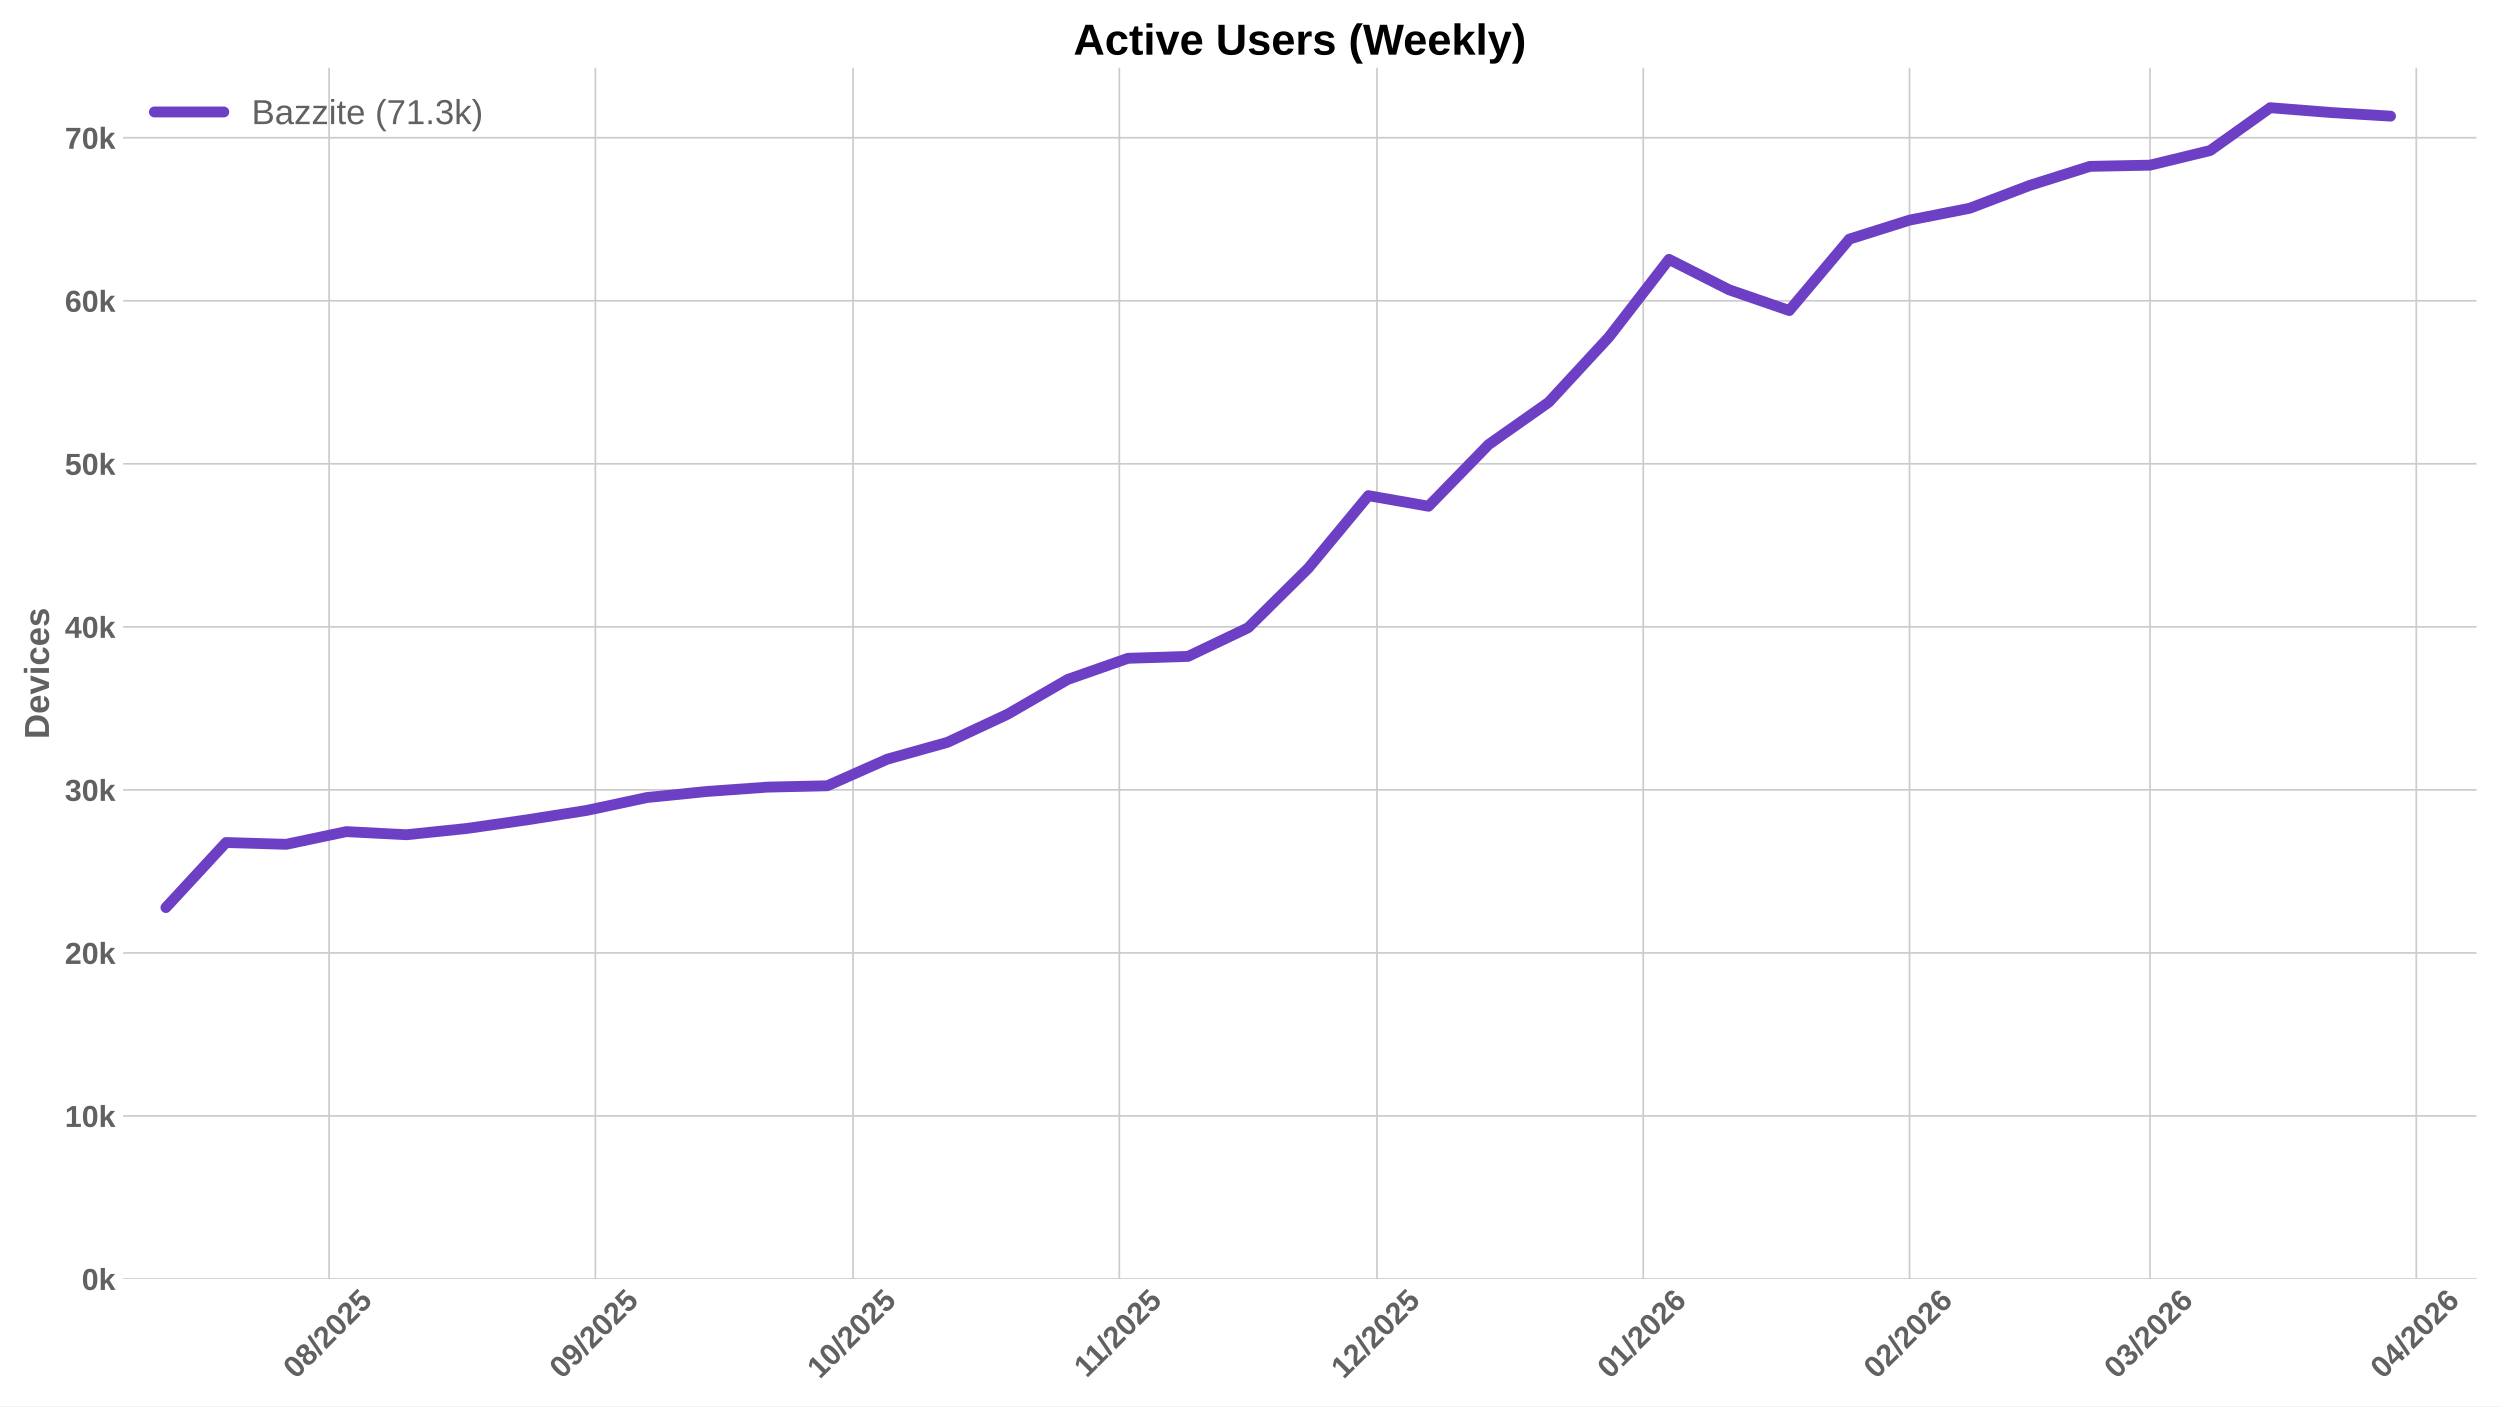
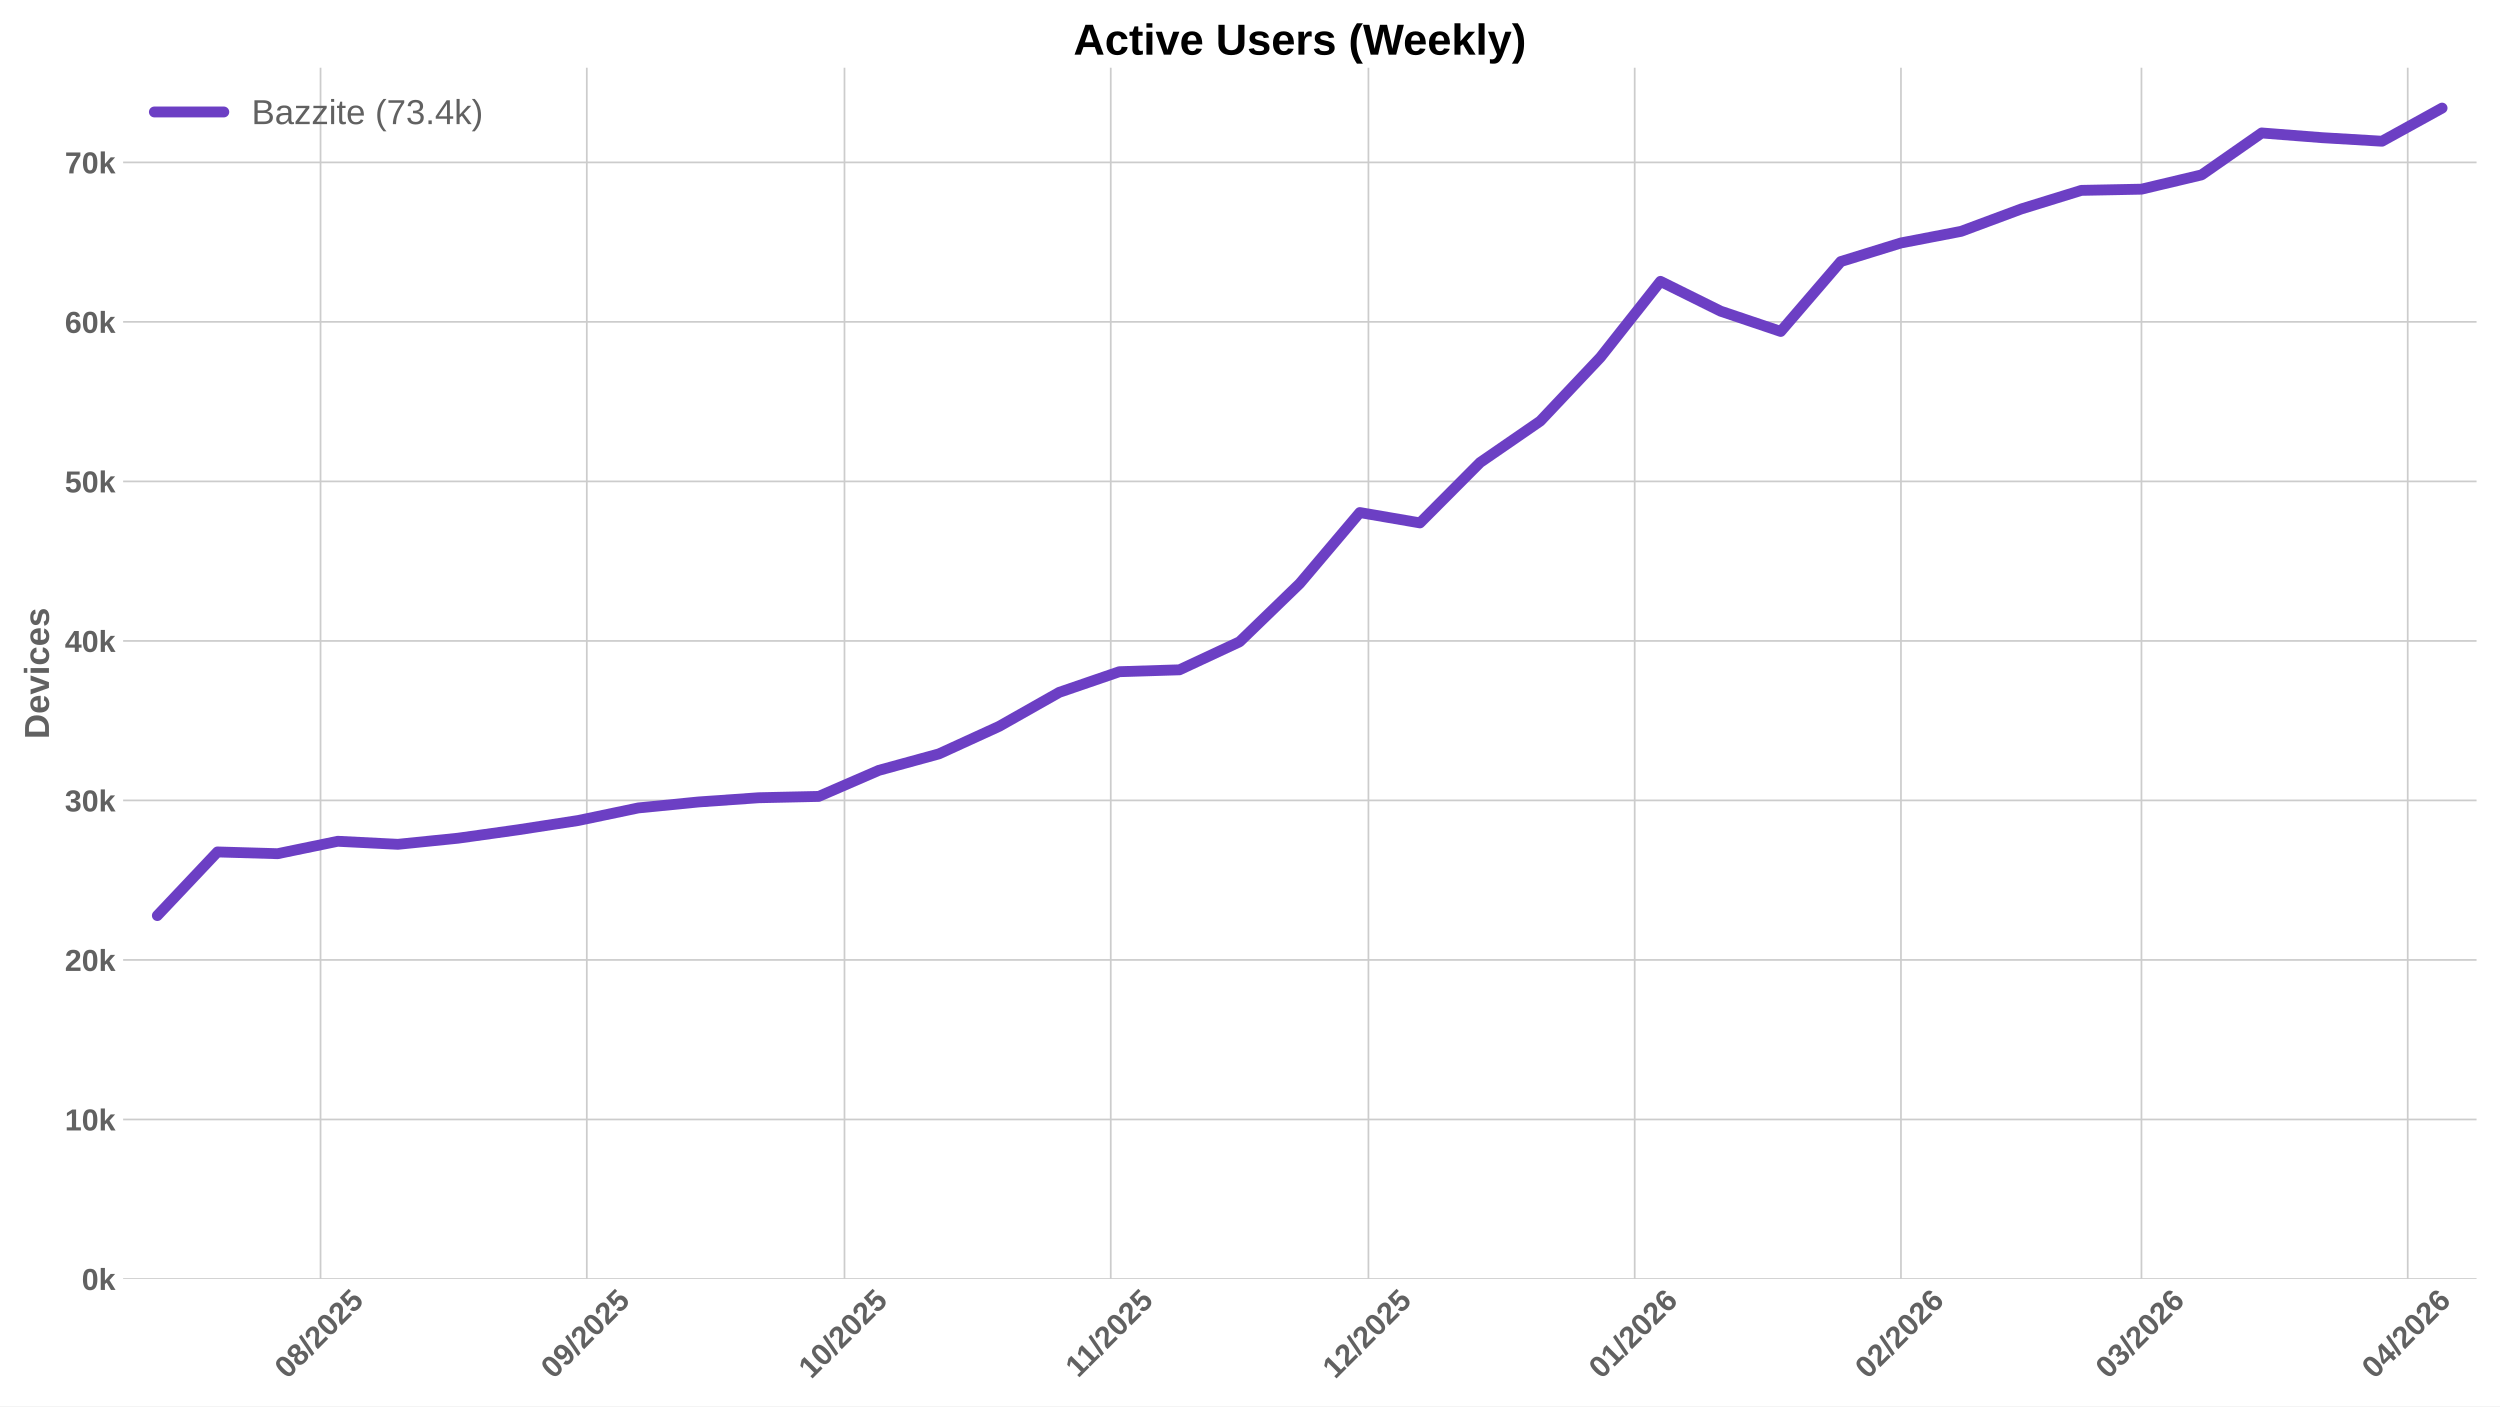
<svg xmlns="http://www.w3.org/2000/svg" xmlns:xlink="http://www.w3.org/1999/xlink" width="1152pt" height="648pt" viewBox="0 0 1152 648" version="1.1">
  <defs>
    <style type="text/css">*{stroke-linejoin: round; stroke-linecap: butt}</style>
  </defs>
  <g id="figure_1">
    <g id="patch_1">
      <path d="M 0 648  L 1152 648  L 1152 0  L 0 0  z " style="fill: #ffffff" />
    </g>
    <g id="axes_1">
      <g id="patch_2">
        <path d="M 56.73 589.343  L 1141.2 589.343  L 1141.2 31.2  L 56.73 31.2  z " style="fill: #ffffff" />
      </g>
      <g id="matplotlib.axis_1">
        <g id="xtick_1">
          <g id="line2d_1">
-             <path d="M 151.652 589.343  L 151.652 31.2  " clip-path="url(#pe28a9c1958)" style="fill: none; stroke: #cccccc; stroke-width: 0.8; stroke-linecap: round" />
+             <path d="M 147.707 589.343  L 147.707 31.2  " clip-path="url(#p69baa34da0)" style="fill: none; stroke: #cccccc; stroke-width: 0.8; stroke-linecap: round" />
          </g>
          <g id="line2d_2" />
          <g id="text_1">
-             <g style="fill: #616161" transform="translate(136.322 635.7977) rotate(-45) scale(0.14 -0.14)">
+             <g style="fill: #616161" transform="translate(132.3764 635.7977) rotate(-45) scale(0.14 -0.14)">
              <defs>
                <path id="LiberationSans-Bold-30" d="M 3297 2203  Q 3297 1088 2914 512  Q 2531 -63 1766 -63  Q 253 -63 253 2203  Q 253 2994 418 3494  Q 584 3994 915 4231  Q 1247 4469 1791 4469  Q 2572 4469 2934 3903  Q 3297 3338 3297 2203  z M 2416 2203  Q 2416 2813 2356 3150  Q 2297 3488 2165 3634  Q 2034 3781 1784 3781  Q 1519 3781 1383 3632  Q 1247 3484 1189 3148  Q 1131 2813 1131 2203  Q 1131 1600 1192 1261  Q 1253 922 1386 775  Q 1519 628 1772 628  Q 2022 628 2158 783  Q 2294 938 2355 1278  Q 2416 1619 2416 2203  z " transform="scale(0.015625)" />
                <path id="LiberationSans-Bold-38" d="M 3363 1241  Q 3363 622 2953 279  Q 2544 -63 1784 -63  Q 1031 -63 617 278  Q 203 619 203 1234  Q 203 1656 447 1945  Q 691 2234 1100 2303  L 1100 2316  Q 744 2394 525 2669  Q 306 2944 306 3303  Q 306 3844 689 4156  Q 1072 4469 1772 4469  Q 2488 4469 2870 4164  Q 3253 3859 3253 3297  Q 3253 2938 3036 2666  Q 2819 2394 2453 2322  L 2453 2309  Q 2878 2241 3120 1961  Q 3363 1681 3363 1241  z M 2350 3250  Q 2350 3563 2206 3708  Q 2063 3853 1772 3853  Q 1203 3853 1203 3250  Q 1203 2619 1778 2619  Q 2066 2619 2208 2766  Q 2350 2913 2350 3250  z M 2453 1313  Q 2453 2003 1766 2003  Q 1447 2003 1276 1822  Q 1106 1641 1106 1300  Q 1106 913 1275 734  Q 1444 556 1791 556  Q 2131 556 2292 734  Q 2453 913 2453 1313  z " transform="scale(0.015625)" />
                <path id="LiberationSans-Bold-2f" d="M 63 -128  L 972 4638  L 1716 4638  L 822 -128  L 63 -128  z " transform="scale(0.015625)" />
                <path id="LiberationSans-Bold-32" d="M 222 0  L 222 609  Q 394 988 711 1347  Q 1028 1706 1509 2097  Q 1972 2472 2158 2715  Q 2344 2959 2344 3194  Q 2344 3769 1766 3769  Q 1484 3769 1336 3617  Q 1188 3466 1144 3163  L 259 3213  Q 334 3825 717 4147  Q 1100 4469 1759 4469  Q 2472 4469 2853 4144  Q 3234 3819 3234 3231  Q 3234 2922 3112 2672  Q 2991 2422 2800 2211  Q 2609 2000 2376 1815  Q 2144 1631 1925 1456  Q 1706 1281 1526 1103  Q 1347 925 1259 722  L 3303 722  L 3303 0  L 222 0  z " transform="scale(0.015625)" />
                <path id="LiberationSans-Bold-35" d="M 3381 1466  Q 3381 766 2945 351  Q 2509 -63 1750 -63  Q 1088 -63 689 235  Q 291 534 197 1100  L 1075 1172  Q 1144 891 1319 762  Q 1494 634 1759 634  Q 2088 634 2283 843  Q 2478 1053 2478 1447  Q 2478 1794 2293 2001  Q 2109 2209 1778 2209  Q 1413 2209 1181 1925  L 325 1925  L 478 4403  L 3125 4403  L 3125 3750  L 1275 3750  L 1203 2638  Q 1522 2919 2000 2919  Q 2628 2919 3004 2528  Q 3381 2138 3381 1466  z " transform="scale(0.015625)" />
              </defs>
              <use xlink:href="#LiberationSans-Bold-30" />
              <use xlink:href="#LiberationSans-Bold-38" transform="translate(55.61523 0)" />
              <use xlink:href="#LiberationSans-Bold-2f" transform="translate(111.2305 0)" />
              <use xlink:href="#LiberationSans-Bold-32" transform="translate(139.0137 0)" />
              <use xlink:href="#LiberationSans-Bold-30" transform="translate(194.6289 0)" />
              <use xlink:href="#LiberationSans-Bold-32" transform="translate(250.2441 0)" />
              <use xlink:href="#LiberationSans-Bold-35" transform="translate(305.8594 0)" />
            </g>
          </g>
        </g>
        <g id="xtick_2">
          <g id="line2d_3">
-             <path d="M 274.348 589.343  L 274.348 31.2  " clip-path="url(#pe28a9c1958)" style="fill: none; stroke: #cccccc; stroke-width: 0.8; stroke-linecap: round" />
+             <path d="M 270.402 589.343  L 270.402 31.2  " clip-path="url(#p69baa34da0)" style="fill: none; stroke: #cccccc; stroke-width: 0.8; stroke-linecap: round" />
          </g>
          <g id="line2d_4" />
          <g id="text_2">
-             <g style="fill: #616161" transform="translate(259.0175 635.7977) rotate(-45) scale(0.14 -0.14)">
+             <g style="fill: #616161" transform="translate(255.0719 635.7977) rotate(-45) scale(0.14 -0.14)">
              <defs>
                <path id="LiberationSans-Bold-39" d="M 3322 2272  Q 3322 1100 2894 518  Q 2466 -63 1678 -63  Q 1097 -63 767 185  Q 438 434 300 972  L 1125 1088  Q 1247 628 1688 628  Q 2056 628 2254 981  Q 2453 1334 2459 2028  Q 2341 1794 2070 1661  Q 1800 1528 1488 1528  Q 906 1528 564 1923  Q 222 2319 222 2994  Q 222 3688 623 4078  Q 1025 4469 1759 4469  Q 2550 4469 2936 3920  Q 3322 3372 3322 2272  z M 2394 2888  Q 2394 3297 2214 3539  Q 2034 3781 1738 3781  Q 1447 3781 1280 3570  Q 1113 3359 1113 2988  Q 1113 2622 1278 2401  Q 1444 2181 1741 2181  Q 2022 2181 2208 2373  Q 2394 2566 2394 2888  z " transform="scale(0.015625)" />
              </defs>
              <use xlink:href="#LiberationSans-Bold-30" />
              <use xlink:href="#LiberationSans-Bold-39" transform="translate(55.61523 0)" />
              <use xlink:href="#LiberationSans-Bold-2f" transform="translate(111.2305 0)" />
              <use xlink:href="#LiberationSans-Bold-32" transform="translate(139.0137 0)" />
              <use xlink:href="#LiberationSans-Bold-30" transform="translate(194.6289 0)" />
              <use xlink:href="#LiberationSans-Bold-32" transform="translate(250.2441 0)" />
              <use xlink:href="#LiberationSans-Bold-35" transform="translate(305.8594 0)" />
            </g>
          </g>
        </g>
        <g id="xtick_3">
          <g id="line2d_5">
-             <path d="M 393.085 589.343  L 393.085 31.2  " clip-path="url(#pe28a9c1958)" style="fill: none; stroke: #cccccc; stroke-width: 0.8; stroke-linecap: round" />
+             <path d="M 389.14 589.343  L 389.14 31.2  " clip-path="url(#p69baa34da0)" style="fill: none; stroke: #cccccc; stroke-width: 0.8; stroke-linecap: round" />
          </g>
          <g id="line2d_6" />
          <g id="text_3">
-             <g style="fill: #616161" transform="translate(377.7551 635.7977) rotate(-45) scale(0.14 -0.14)">
+             <g style="fill: #616161" transform="translate(373.8095 635.7977) rotate(-45) scale(0.14 -0.14)">
              <defs>
                <path id="LiberationSans-Bold-31" d="M 403 0  L 403 653  L 1494 653  L 1494 3656  L 438 2997  L 438 3688  L 1541 4403  L 2372 4403  L 2372 653  L 3381 653  L 3381 0  L 403 0  z " transform="scale(0.015625)" />
              </defs>
              <use xlink:href="#LiberationSans-Bold-31" />
              <use xlink:href="#LiberationSans-Bold-30" transform="translate(55.61523 0)" />
              <use xlink:href="#LiberationSans-Bold-2f" transform="translate(111.2305 0)" />
              <use xlink:href="#LiberationSans-Bold-32" transform="translate(139.0137 0)" />
              <use xlink:href="#LiberationSans-Bold-30" transform="translate(194.6289 0)" />
              <use xlink:href="#LiberationSans-Bold-32" transform="translate(250.2441 0)" />
              <use xlink:href="#LiberationSans-Bold-35" transform="translate(305.8594 0)" />
            </g>
          </g>
        </g>
        <g id="xtick_4">
          <g id="line2d_7">
-             <path d="M 515.781 589.343  L 515.781 31.2  " clip-path="url(#pe28a9c1958)" style="fill: none; stroke: #cccccc; stroke-width: 0.8; stroke-linecap: round" />
+             <path d="M 511.835 589.343  L 511.835 31.2  " clip-path="url(#p69baa34da0)" style="fill: none; stroke: #cccccc; stroke-width: 0.8; stroke-linecap: round" />
          </g>
          <g id="line2d_8" />
          <g id="text_4">
-             <g style="fill: #616161" transform="translate(500.7228 635.2532) rotate(-45) scale(0.14 -0.14)">
+             <g style="fill: #616161" transform="translate(496.7772 635.2532) rotate(-45) scale(0.14 -0.14)">
              <use xlink:href="#LiberationSans-Bold-31" />
              <use xlink:href="#LiberationSans-Bold-31" transform="translate(50.11523 0)" />
              <use xlink:href="#LiberationSans-Bold-2f" transform="translate(105.7305 0)" />
              <use xlink:href="#LiberationSans-Bold-32" transform="translate(133.5137 0)" />
              <use xlink:href="#LiberationSans-Bold-30" transform="translate(189.1289 0)" />
              <use xlink:href="#LiberationSans-Bold-32" transform="translate(244.7441 0)" />
              <use xlink:href="#LiberationSans-Bold-35" transform="translate(300.3594 0)" />
            </g>
          </g>
        </g>
        <g id="xtick_5">
          <g id="line2d_9">
-             <path d="M 634.518 589.343  L 634.518 31.2  " clip-path="url(#pe28a9c1958)" style="fill: none; stroke: #cccccc; stroke-width: 0.8; stroke-linecap: round" />
+             <path d="M 630.573 589.343  L 630.573 31.2  " clip-path="url(#p69baa34da0)" style="fill: none; stroke: #cccccc; stroke-width: 0.8; stroke-linecap: round" />
          </g>
          <g id="line2d_10" />
          <g id="text_5">
-             <g style="fill: #616161" transform="translate(619.1882 635.7977) rotate(-45) scale(0.14 -0.14)">
+             <g style="fill: #616161" transform="translate(615.2426 635.7977) rotate(-45) scale(0.14 -0.14)">
              <use xlink:href="#LiberationSans-Bold-31" />
              <use xlink:href="#LiberationSans-Bold-32" transform="translate(55.61523 0)" />
              <use xlink:href="#LiberationSans-Bold-2f" transform="translate(111.2305 0)" />
              <use xlink:href="#LiberationSans-Bold-32" transform="translate(139.0137 0)" />
              <use xlink:href="#LiberationSans-Bold-30" transform="translate(194.6289 0)" />
              <use xlink:href="#LiberationSans-Bold-32" transform="translate(250.2441 0)" />
              <use xlink:href="#LiberationSans-Bold-35" transform="translate(305.8594 0)" />
            </g>
          </g>
        </g>
        <g id="xtick_6">
          <g id="line2d_11">
-             <path d="M 757.214 589.343  L 757.214 31.2  " clip-path="url(#pe28a9c1958)" style="fill: none; stroke: #cccccc; stroke-width: 0.8; stroke-linecap: round" />
+             <path d="M 753.268 589.343  L 753.268 31.2  " clip-path="url(#p69baa34da0)" style="fill: none; stroke: #cccccc; stroke-width: 0.8; stroke-linecap: round" />
          </g>
          <g id="line2d_12" />
          <g id="text_6">
-             <g style="fill: #616161" transform="translate(741.8837 635.7977) rotate(-45) scale(0.14 -0.14)">
+             <g style="fill: #616161" transform="translate(737.9381 635.7977) rotate(-45) scale(0.14 -0.14)">
              <defs>
                <path id="LiberationSans-Bold-36" d="M 3328 1441  Q 3328 738 2934 337  Q 2541 -63 1847 -63  Q 1069 -63 651 482  Q 234 1028 234 2100  Q 234 3278 657 3873  Q 1081 4469 1869 4469  Q 2428 4469 2751 4222  Q 3075 3975 3209 3456  L 2381 3341  Q 2263 3775 1850 3775  Q 1497 3775 1295 3422  Q 1094 3069 1094 2350  Q 1234 2584 1484 2709  Q 1734 2834 2050 2834  Q 2641 2834 2984 2459  Q 3328 2084 3328 1441  z M 2447 1416  Q 2447 1791 2273 1989  Q 2100 2188 1797 2188  Q 1506 2188 1331 2002  Q 1156 1816 1156 1509  Q 1156 1125 1339 873  Q 1522 622 1819 622  Q 2116 622 2281 833  Q 2447 1044 2447 1416  z " transform="scale(0.015625)" />
              </defs>
              <use xlink:href="#LiberationSans-Bold-30" />
              <use xlink:href="#LiberationSans-Bold-31" transform="translate(55.61523 0)" />
              <use xlink:href="#LiberationSans-Bold-2f" transform="translate(111.2305 0)" />
              <use xlink:href="#LiberationSans-Bold-32" transform="translate(139.0137 0)" />
              <use xlink:href="#LiberationSans-Bold-30" transform="translate(194.6289 0)" />
              <use xlink:href="#LiberationSans-Bold-32" transform="translate(250.2441 0)" />
              <use xlink:href="#LiberationSans-Bold-36" transform="translate(305.8594 0)" />
            </g>
          </g>
        </g>
        <g id="xtick_7">
          <g id="line2d_13">
-             <path d="M 879.909 589.343  L 879.909 31.2  " clip-path="url(#pe28a9c1958)" style="fill: none; stroke: #cccccc; stroke-width: 0.8; stroke-linecap: round" />
+             <path d="M 875.964 589.343  L 875.964 31.2  " clip-path="url(#p69baa34da0)" style="fill: none; stroke: #cccccc; stroke-width: 0.8; stroke-linecap: round" />
          </g>
          <g id="line2d_14" />
          <g id="text_7">
-             <g style="fill: #616161" transform="translate(864.5792 635.7977) rotate(-45) scale(0.14 -0.14)">
+             <g style="fill: #616161" transform="translate(860.6336 635.7977) rotate(-45) scale(0.14 -0.14)">
              <use xlink:href="#LiberationSans-Bold-30" />
              <use xlink:href="#LiberationSans-Bold-32" transform="translate(55.61523 0)" />
              <use xlink:href="#LiberationSans-Bold-2f" transform="translate(111.2305 0)" />
              <use xlink:href="#LiberationSans-Bold-32" transform="translate(139.0137 0)" />
              <use xlink:href="#LiberationSans-Bold-30" transform="translate(194.6289 0)" />
              <use xlink:href="#LiberationSans-Bold-32" transform="translate(250.2441 0)" />
              <use xlink:href="#LiberationSans-Bold-36" transform="translate(305.8594 0)" />
            </g>
          </g>
        </g>
        <g id="xtick_8">
          <g id="line2d_15">
-             <path d="M 990.731 589.343  L 990.731 31.2  " clip-path="url(#pe28a9c1958)" style="fill: none; stroke: #cccccc; stroke-width: 0.8; stroke-linecap: round" />
+             <path d="M 986.786 589.343  L 986.786 31.2  " clip-path="url(#p69baa34da0)" style="fill: none; stroke: #cccccc; stroke-width: 0.8; stroke-linecap: round" />
          </g>
          <g id="line2d_16" />
          <g id="text_8">
-             <g style="fill: #616161" transform="translate(975.4009 635.7977) rotate(-45) scale(0.14 -0.14)">
+             <g style="fill: #616161" transform="translate(971.4554 635.7977) rotate(-45) scale(0.14 -0.14)">
              <defs>
                <path id="LiberationSans-Bold-33" d="M 3328 1222  Q 3328 603 2922 265  Q 2516 -72 1766 -72  Q 1056 -72 637 254  Q 219 581 147 1197  L 1041 1275  Q 1125 641 1763 641  Q 2078 641 2253 797  Q 2428 953 2428 1275  Q 2428 1569 2215 1725  Q 2003 1881 1584 1881  L 1278 1881  L 1278 2591  L 1566 2591  Q 1944 2591 2134 2745  Q 2325 2900 2325 3188  Q 2325 3459 2173 3614  Q 2022 3769 1731 3769  Q 1459 3769 1292 3619  Q 1125 3469 1100 3194  L 222 3256  Q 291 3825 694 4147  Q 1097 4469 1747 4469  Q 2438 4469 2827 4158  Q 3216 3847 3216 3297  Q 3216 2884 2973 2618  Q 2731 2353 2275 2266  L 2275 2253  Q 2781 2194 3054 1920  Q 3328 1647 3328 1222  z " transform="scale(0.015625)" />
              </defs>
              <use xlink:href="#LiberationSans-Bold-30" />
              <use xlink:href="#LiberationSans-Bold-33" transform="translate(55.61523 0)" />
              <use xlink:href="#LiberationSans-Bold-2f" transform="translate(111.2305 0)" />
              <use xlink:href="#LiberationSans-Bold-32" transform="translate(139.0137 0)" />
              <use xlink:href="#LiberationSans-Bold-30" transform="translate(194.6289 0)" />
              <use xlink:href="#LiberationSans-Bold-32" transform="translate(250.2441 0)" />
              <use xlink:href="#LiberationSans-Bold-36" transform="translate(305.8594 0)" />
            </g>
          </g>
        </g>
        <g id="xtick_9">
          <g id="line2d_17">
-             <path d="M 1113.427 589.343  L 1113.427 31.2  " clip-path="url(#pe28a9c1958)" style="fill: none; stroke: #cccccc; stroke-width: 0.8; stroke-linecap: round" />
+             <path d="M 1109.481 589.343  L 1109.481 31.2  " clip-path="url(#p69baa34da0)" style="fill: none; stroke: #cccccc; stroke-width: 0.8; stroke-linecap: round" />
          </g>
          <g id="line2d_18" />
          <g id="text_9">
-             <g style="fill: #616161" transform="translate(1098.096 635.7977) rotate(-45) scale(0.14 -0.14)">
+             <g style="fill: #616161" transform="translate(1094.151 635.7977) rotate(-45) scale(0.14 -0.14)">
              <defs>
                <path id="LiberationSans-Bold-34" d="M 2938 897  L 2938 0  L 2100 0  L 2100 897  L 97 897  L 97 1556  L 1956 4403  L 2938 4403  L 2938 1550  L 3525 1550  L 3525 897  L 2938 897  z M 2100 2991  Q 2100 3159 2111 3356  Q 2122 3553 2128 3609  Q 2047 3434 1834 3103  L 813 1550  L 2100 1550  L 2100 2991  z " transform="scale(0.015625)" />
              </defs>
              <use xlink:href="#LiberationSans-Bold-30" />
              <use xlink:href="#LiberationSans-Bold-34" transform="translate(55.61523 0)" />
              <use xlink:href="#LiberationSans-Bold-2f" transform="translate(111.2305 0)" />
              <use xlink:href="#LiberationSans-Bold-32" transform="translate(139.0137 0)" />
              <use xlink:href="#LiberationSans-Bold-30" transform="translate(194.6289 0)" />
              <use xlink:href="#LiberationSans-Bold-32" transform="translate(250.2441 0)" />
              <use xlink:href="#LiberationSans-Bold-36" transform="translate(305.8594 0)" />
            </g>
          </g>
        </g>
      </g>
      <g id="matplotlib.axis_2">
        <g id="ytick_1">
          <g id="line2d_19">
-             <path d="M 56.73 589.343  L 1141.2 589.343  " clip-path="url(#pe28a9c1958)" style="fill: none; stroke: #cccccc; stroke-width: 0.8; stroke-linecap: round" />
+             <path d="M 56.73 589.343  L 1141.2 589.343  " clip-path="url(#p69baa34da0)" style="fill: none; stroke: #cccccc; stroke-width: 0.8; stroke-linecap: round" />
          </g>
          <g id="line2d_20" />
          <g id="text_10">
            <g style="fill: #616161" transform="translate(37.65937 594.416) scale(0.14 -0.14)">
              <defs>
                <path id="LiberationSans-Bold-6b" d="M 2606 0  L 1703 1531  L 1325 1269  L 1325 0  L 447 0  L 447 4638  L 1325 4638  L 1325 1981  L 2531 3381  L 3475 3381  L 2288 2063  L 3566 0  L 2606 0  z " transform="scale(0.015625)" />
              </defs>
              <use xlink:href="#LiberationSans-Bold-30" />
              <use xlink:href="#LiberationSans-Bold-6b" transform="translate(55.61523 0)" />
            </g>
          </g>
        </g>
        <g id="ytick_2">
          <g id="line2d_21">
-             <path d="M 56.73 514.22  L 1141.2 514.22  " clip-path="url(#pe28a9c1958)" style="fill: none; stroke: #cccccc; stroke-width: 0.8; stroke-linecap: round" />
+             <path d="M 56.73 515.841  L 1141.2 515.841  " clip-path="url(#p69baa34da0)" style="fill: none; stroke: #cccccc; stroke-width: 0.8; stroke-linecap: round" />
          </g>
          <g id="line2d_22" />
          <g id="text_11">
-             <g style="fill: #616161" transform="translate(29.87406 519.2929) scale(0.14 -0.14)">
+             <g style="fill: #616161" transform="translate(29.87406 520.9134) scale(0.14 -0.14)">
              <use xlink:href="#LiberationSans-Bold-31" />
              <use xlink:href="#LiberationSans-Bold-30" transform="translate(55.61523 0)" />
              <use xlink:href="#LiberationSans-Bold-6b" transform="translate(111.2305 0)" />
            </g>
          </g>
        </g>
        <g id="ytick_3">
          <g id="line2d_23">
-             <path d="M 56.73 439.097  L 1141.2 439.097  " clip-path="url(#pe28a9c1958)" style="fill: none; stroke: #cccccc; stroke-width: 0.8; stroke-linecap: round" />
+             <path d="M 56.73 442.338  L 1141.2 442.338  " clip-path="url(#p69baa34da0)" style="fill: none; stroke: #cccccc; stroke-width: 0.8; stroke-linecap: round" />
          </g>
          <g id="line2d_24" />
          <g id="text_12">
-             <g style="fill: #616161" transform="translate(29.87406 444.1698) scale(0.14 -0.14)">
+             <g style="fill: #616161" transform="translate(29.87406 447.4108) scale(0.14 -0.14)">
              <use xlink:href="#LiberationSans-Bold-32" />
              <use xlink:href="#LiberationSans-Bold-30" transform="translate(55.61523 0)" />
              <use xlink:href="#LiberationSans-Bold-6b" transform="translate(111.2305 0)" />
            </g>
          </g>
        </g>
        <g id="ytick_4">
          <g id="line2d_25">
-             <path d="M 56.73 363.974  L 1141.2 363.974  " clip-path="url(#pe28a9c1958)" style="fill: none; stroke: #cccccc; stroke-width: 0.8; stroke-linecap: round" />
+             <path d="M 56.73 368.835  L 1141.2 368.835  " clip-path="url(#p69baa34da0)" style="fill: none; stroke: #cccccc; stroke-width: 0.8; stroke-linecap: round" />
          </g>
          <g id="line2d_26" />
          <g id="text_13">
-             <g style="fill: #616161" transform="translate(29.87406 369.0467) scale(0.14 -0.14)">
+             <g style="fill: #616161" transform="translate(29.87406 373.9082) scale(0.14 -0.14)">
              <use xlink:href="#LiberationSans-Bold-33" />
              <use xlink:href="#LiberationSans-Bold-30" transform="translate(55.61523 0)" />
              <use xlink:href="#LiberationSans-Bold-6b" transform="translate(111.2305 0)" />
            </g>
          </g>
        </g>
        <g id="ytick_5">
          <g id="line2d_27">
-             <path d="M 56.73 288.851  L 1141.2 288.851  " clip-path="url(#pe28a9c1958)" style="fill: none; stroke: #cccccc; stroke-width: 0.8; stroke-linecap: round" />
+             <path d="M 56.73 295.333  L 1141.2 295.333  " clip-path="url(#p69baa34da0)" style="fill: none; stroke: #cccccc; stroke-width: 0.8; stroke-linecap: round" />
          </g>
          <g id="line2d_28" />
          <g id="text_14">
-             <g style="fill: #616161" transform="translate(29.87406 293.9236) scale(0.14 -0.14)">
+             <g style="fill: #616161" transform="translate(29.87406 300.4056) scale(0.14 -0.14)">
              <use xlink:href="#LiberationSans-Bold-34" />
              <use xlink:href="#LiberationSans-Bold-30" transform="translate(55.61523 0)" />
              <use xlink:href="#LiberationSans-Bold-6b" transform="translate(111.2305 0)" />
            </g>
          </g>
        </g>
        <g id="ytick_6">
          <g id="line2d_29">
-             <path d="M 56.73 213.728  L 1141.2 213.728  " clip-path="url(#pe28a9c1958)" style="fill: none; stroke: #cccccc; stroke-width: 0.8; stroke-linecap: round" />
+             <path d="M 56.73 221.83  L 1141.2 221.83  " clip-path="url(#p69baa34da0)" style="fill: none; stroke: #cccccc; stroke-width: 0.8; stroke-linecap: round" />
          </g>
          <g id="line2d_30" />
          <g id="text_15">
-             <g style="fill: #616161" transform="translate(29.87406 218.8005) scale(0.14 -0.14)">
+             <g style="fill: #616161" transform="translate(29.87406 226.9029) scale(0.14 -0.14)">
              <use xlink:href="#LiberationSans-Bold-35" />
              <use xlink:href="#LiberationSans-Bold-30" transform="translate(55.61523 0)" />
              <use xlink:href="#LiberationSans-Bold-6b" transform="translate(111.2305 0)" />
            </g>
          </g>
        </g>
        <g id="ytick_7">
          <g id="line2d_31">
-             <path d="M 56.73 138.605  L 1141.2 138.605  " clip-path="url(#pe28a9c1958)" style="fill: none; stroke: #cccccc; stroke-width: 0.8; stroke-linecap: round" />
+             <path d="M 56.73 148.328  L 1141.2 148.328  " clip-path="url(#p69baa34da0)" style="fill: none; stroke: #cccccc; stroke-width: 0.8; stroke-linecap: round" />
          </g>
          <g id="line2d_32" />
          <g id="text_16">
-             <g style="fill: #616161" transform="translate(29.87406 143.6774) scale(0.14 -0.14)">
+             <g style="fill: #616161" transform="translate(29.87406 153.4003) scale(0.14 -0.14)">
              <use xlink:href="#LiberationSans-Bold-36" />
              <use xlink:href="#LiberationSans-Bold-30" transform="translate(55.61523 0)" />
              <use xlink:href="#LiberationSans-Bold-6b" transform="translate(111.2305 0)" />
            </g>
          </g>
        </g>
        <g id="ytick_8">
          <g id="line2d_33">
-             <path d="M 56.73 63.482  L 1141.2 63.482  " clip-path="url(#pe28a9c1958)" style="fill: none; stroke: #cccccc; stroke-width: 0.8; stroke-linecap: round" />
+             <path d="M 56.73 74.825  L 1141.2 74.825  " clip-path="url(#p69baa34da0)" style="fill: none; stroke: #cccccc; stroke-width: 0.8; stroke-linecap: round" />
          </g>
          <g id="line2d_34" />
          <g id="text_17">
-             <g style="fill: #616161" transform="translate(29.87406 68.55433) scale(0.14 -0.14)">
+             <g style="fill: #616161" transform="translate(29.87406 79.89772) scale(0.14 -0.14)">
              <defs>
                <path id="LiberationSans-Bold-37" d="M 3278 3706  Q 2981 3238 2717 2797  Q 2453 2356 2256 1911  Q 2059 1466 1945 995  Q 1831 525 1831 0  L 916 0  Q 916 550 1059 1064  Q 1203 1578 1475 2111  Q 1747 2644 2463 3681  L 275 3681  L 275 4403  L 3278 4403  L 3278 3706  z " transform="scale(0.015625)" />
              </defs>
              <use xlink:href="#LiberationSans-Bold-37" />
              <use xlink:href="#LiberationSans-Bold-30" transform="translate(55.61523 0)" />
              <use xlink:href="#LiberationSans-Bold-6b" transform="translate(111.2305 0)" />
            </g>
          </g>
        </g>
        <g id="text_18">
          <g style="fill: #616161" transform="translate(22.55406 340.5153) rotate(-90) scale(0.16 -0.16)">
            <defs>
              <path id="LiberationSans-Bold-44" d="M 4353 2234  Q 4353 1553 4086 1045  Q 3819 538 3330 269  Q 2841 0 2209 0  L 428 0  L 428 4403  L 2022 4403  Q 3134 4403 3743 3842  Q 4353 3281 4353 2234  z M 3425 2234  Q 3425 2944 3056 3317  Q 2688 3691 2003 3691  L 1350 3691  L 1350 713  L 2131 713  Q 2725 713 3075 1122  Q 3425 1531 3425 2234  z " transform="scale(0.015625)" />
              <path id="LiberationSans-Bold-65" d="M 1831 -63  Q 1069 -63 659 389  Q 250 841 250 1706  Q 250 2544 665 2994  Q 1081 3444 1844 3444  Q 2572 3444 2956 2961  Q 3341 2478 3341 1547  L 3341 1522  L 1172 1522  Q 1172 1028 1355 776  Q 1538 525 1875 525  Q 2341 525 2463 928  L 3291 856  Q 2931 -63 1831 -63  z M 1831 2891  Q 1522 2891 1355 2675  Q 1188 2459 1178 2072  L 2491 2072  Q 2466 2481 2294 2686  Q 2122 2891 1831 2891  z " transform="scale(0.015625)" />
              <path id="LiberationSans-Bold-76" d="M 2284 0  L 1234 0  L 25 3381  L 953 3381  L 1544 1491  Q 1591 1334 1766 709  Q 1797 838 1894 1159  Q 1991 1481 2613 3381  L 3531 3381  L 2284 0  z " transform="scale(0.015625)" />
              <path id="LiberationSans-Bold-69" d="M 447 3991  L 447 4638  L 1325 4638  L 1325 3991  L 447 3991  z M 447 0  L 447 3381  L 1325 3381  L 1325 0  L 447 0  z " transform="scale(0.015625)" />
              <path id="LiberationSans-Bold-63" d="M 1856 -63  Q 1088 -63 669 395  Q 250 853 250 1672  Q 250 2509 672 2976  Q 1094 3444 1869 3444  Q 2466 3444 2856 3144  Q 3247 2844 3347 2316  L 2463 2272  Q 2425 2531 2275 2686  Q 2125 2841 1850 2841  Q 1172 2841 1172 1706  Q 1172 538 1863 538  Q 2113 538 2281 695  Q 2450 853 2491 1166  L 3372 1125  Q 3325 778 3123 506  Q 2922 234 2594 85  Q 2266 -63 1856 -63  z " transform="scale(0.015625)" />
              <path id="LiberationSans-Bold-73" d="M 3297 988  Q 3297 497 2895 217  Q 2494 -63 1784 -63  Q 1088 -63 717 157  Q 347 378 225 844  L 997 959  Q 1063 719 1223 619  Q 1384 519 1784 519  Q 2153 519 2322 612  Q 2491 706 2491 906  Q 2491 1069 2355 1164  Q 2219 1259 1894 1325  Q 1150 1472 890 1598  Q 631 1725 495 1926  Q 359 2128 359 2422  Q 359 2906 732 3176  Q 1106 3447 1791 3447  Q 2394 3447 2761 3212  Q 3128 2978 3219 2534  L 2441 2453  Q 2403 2659 2256 2761  Q 2109 2863 1791 2863  Q 1478 2863 1322 2783  Q 1166 2703 1166 2516  Q 1166 2369 1286 2283  Q 1406 2197 1691 2141  Q 2088 2059 2395 1973  Q 2703 1888 2889 1769  Q 3075 1650 3186 1464  Q 3297 1278 3297 988  z " transform="scale(0.015625)" />
            </defs>
            <use xlink:href="#LiberationSans-Bold-44" />
            <use xlink:href="#LiberationSans-Bold-65" transform="translate(72.2168 0)" />
            <use xlink:href="#LiberationSans-Bold-76" transform="translate(127.832 0)" />
            <use xlink:href="#LiberationSans-Bold-69" transform="translate(183.4473 0)" />
            <use xlink:href="#LiberationSans-Bold-63" transform="translate(211.2305 0)" />
            <use xlink:href="#LiberationSans-Bold-65" transform="translate(266.8457 0)" />
            <use xlink:href="#LiberationSans-Bold-73" transform="translate(322.4609 0)" />
          </g>
        </g>
      </g>
      <g id="line2d_35">
-         <path d="M 76.452 418.205  L 104.157 388.239  L 131.863 389.065  L 159.568 383.213  L 187.274 384.648  L 214.979 381.771  L 242.684 377.804  L 270.39 373.432  L 298.095 367.505  L 325.801 364.703  L 353.506 362.712  L 381.212 362.081  L 408.917 349.806  L 436.622 342.045  L 464.328 329.094  L 492.033 313.078  L 519.739 303.35  L 547.444 302.463  L 575.15 289.249  L 602.855 261.844  L 630.561 228.399  L 658.266 233.275  L 685.971 204.833  L 713.677 185.331  L 741.382 155.342  L 769.088 119.516  L 796.793 133.549  L 824.499 143.104  L 852.204 110.186  L 879.909 101.426  L 907.615 95.965  L 935.32 85.425  L 963.026 76.666  L 990.731 76.102  L 1018.437 69.371  L 1046.142 49.629  L 1073.848 51.837  L 1101.553 53.52  " clip-path="url(#pe28a9c1958)" style="fill: none; stroke: #6c3fc4; stroke-width: 5; stroke-linecap: round" />
+         <path d="M 72.506 421.897  L 100.212 392.577  L 127.917 393.385  L 155.623 387.659  L 183.328 389.063  L 211.033 386.248  L 238.739 382.367  L 266.444 378.089  L 294.15 372.29  L 321.855 369.548  L 349.561 367.601  L 377.266 366.983  L 404.971 354.973  L 432.677 347.38  L 460.382 334.708  L 488.088 319.037  L 515.793 309.519  L 543.499 308.651  L 571.204 295.722  L 598.91 268.909  L 626.615 236.185  L 654.32 240.956  L 682.026 213.127  L 709.731 194.046  L 737.437 164.704  L 765.142 129.651  L 792.848 143.381  L 820.553 152.73  L 848.258 120.521  L 875.964 111.951  L 903.669 106.607  L 931.375 96.295  L 959.08 87.725  L 986.786 87.173  L 1014.491 80.588  L 1042.197 61.271  L 1069.902 63.432  L 1097.607 65.078  L 1125.313 49.805  " clip-path="url(#p69baa34da0)" style="fill: none; stroke: #6c3fc4; stroke-width: 5; stroke-linecap: round" />
      </g>
      <g id="patch_3">
        <path d="M 56.73 589.343  L 56.73 31.2  " style="fill: none" />
      </g>
      <g id="patch_4">
        <path d="M 1141.2 589.343  L 1141.2 31.2  " style="fill: none" />
      </g>
      <g id="patch_5">
        <path d="M 56.73 589.343  L 1141.2 589.343  " style="fill: none" />
      </g>
      <g id="patch_6">
        <path d="M 56.73 31.2  L 1141.2 31.2  " style="fill: none" />
      </g>
      <g id="text_19">
        <g transform="translate(494.6541 25.2) scale(0.2 -0.2)">
          <defs>
            <path id="LiberationSans-Bold-41" d="M 3541 0  L 3150 1125  L 1472 1125  L 1081 0  L 159 0  L 1766 4403  L 2853 4403  L 4453 0  L 3541 0  z M 2309 3725  L 2291 3656  Q 2259 3544 2215 3400  Q 2172 3256 1678 1819  L 2944 1819  L 2509 3084  L 2375 3509  L 2309 3725  z " transform="scale(0.015625)" />
            <path id="LiberationSans-Bold-74" d="M 1313 -56  Q 925 -56 715 155  Q 506 366 506 794  L 506 2788  L 78 2788  L 78 3381  L 550 3381  L 825 4175  L 1375 4175  L 1375 3381  L 2016 3381  L 2016 2788  L 1375 2788  L 1375 1031  Q 1375 784 1469 667  Q 1563 550 1759 550  Q 1863 550 2053 594  L 2053 50  Q 1728 -56 1313 -56  z " transform="scale(0.015625)" />
            <path id="LiberationSans-Bold-20" transform="scale(0.015625)" />
            <path id="LiberationSans-Bold-55" d="M 2259 -63  Q 1350 -63 867 381  Q 384 825 384 1650  L 384 4403  L 1306 4403  L 1306 1722  Q 1306 1200 1554 929  Q 1803 659 2284 659  Q 2778 659 3043 942  Q 3309 1225 3309 1753  L 3309 4403  L 4231 4403  L 4231 1697  Q 4231 859 3714 398  Q 3197 -63 2259 -63  z " transform="scale(0.015625)" />
            <path id="LiberationSans-Bold-72" d="M 447 0  L 447 2588  Q 447 2866 439 3052  Q 431 3238 422 3381  L 1259 3381  Q 1269 3325 1284 3039  Q 1300 2753 1300 2659  L 1313 2659  Q 1441 3016 1541 3161  Q 1641 3306 1778 3376  Q 1916 3447 2122 3447  Q 2291 3447 2394 3400  L 2394 2666  Q 2181 2713 2019 2713  Q 1691 2713 1508 2447  Q 1325 2181 1325 1659  L 1325 0  L 447 0  z " transform="scale(0.015625)" />
            <path id="LiberationSans-Bold-28" d="M 1247 -1328  Q 756 -622 537 81  Q 319 784 319 1659  Q 319 2531 537 3232  Q 756 3934 1247 4638  L 2125 4638  Q 1631 3925 1407 3219  Q 1184 2513 1184 1656  Q 1184 803 1406 101  Q 1628 -600 2125 -1328  L 1247 -1328  z " transform="scale(0.015625)" />
            <path id="LiberationSans-Bold-57" d="M 4897 0  L 3803 0  L 3206 2547  Q 3097 2997 3022 3488  Q 2947 3078 2900 2864  Q 2853 2650 2234 0  L 1141 0  L 6 4403  L 941 4403  L 1578 1559  L 1722 872  Q 1809 1306 1892 1701  Q 1975 2097 2516 4403  L 3547 4403  L 4103 2059  Q 4169 1797 4325 872  L 4403 1234  L 4569 1953  L 5100 4403  L 6034 4403  L 4897 0  z " transform="scale(0.015625)" />
            <path id="LiberationSans-Bold-6c" d="M 447 0  L 447 4638  L 1325 4638  L 1325 0  L 447 0  z " transform="scale(0.015625)" />
            <path id="LiberationSans-Bold-79" d="M 884 -1328  Q 569 -1328 331 -1288  L 331 -663  Q 497 -688 634 -688  Q 822 -688 945 -628  Q 1069 -569 1167 -431  Q 1266 -294 1388 34  L 50 3381  L 978 3381  L 1509 1797  Q 1634 1456 1825 753  L 1903 1050  L 2106 1784  L 2606 3381  L 3525 3381  L 2188 -178  Q 1919 -828 1630 -1078  Q 1341 -1328 884 -1328  z " transform="scale(0.015625)" />
            <path id="LiberationSans-Bold-29" d="M 6 -1328  Q 506 -597 726 101  Q 947 800 947 1656  Q 947 2516 722 3223  Q 497 3931 6 4638  L 884 4638  Q 1378 3928 1595 3225  Q 1813 2522 1813 1659  Q 1813 791 1595 87  Q 1378 -616 884 -1328  L 6 -1328  z " transform="scale(0.015625)" />
          </defs>
          <use xlink:href="#LiberationSans-Bold-41" />
          <use xlink:href="#LiberationSans-Bold-63" transform="translate(72.2168 0)" />
          <use xlink:href="#LiberationSans-Bold-74" transform="translate(127.832 0)" />
          <use xlink:href="#LiberationSans-Bold-69" transform="translate(161.1328 0)" />
          <use xlink:href="#LiberationSans-Bold-76" transform="translate(188.916 0)" />
          <use xlink:href="#LiberationSans-Bold-65" transform="translate(244.5312 0)" />
          <use xlink:href="#LiberationSans-Bold-20" transform="translate(300.1465 0)" />
          <use xlink:href="#LiberationSans-Bold-55" transform="translate(327.9297 0)" />
          <use xlink:href="#LiberationSans-Bold-73" transform="translate(400.1465 0)" />
          <use xlink:href="#LiberationSans-Bold-65" transform="translate(455.7617 0)" />
          <use xlink:href="#LiberationSans-Bold-72" transform="translate(511.377 0)" />
          <use xlink:href="#LiberationSans-Bold-73" transform="translate(550.293 0)" />
          <use xlink:href="#LiberationSans-Bold-20" transform="translate(605.9082 0)" />
          <use xlink:href="#LiberationSans-Bold-28" transform="translate(633.6914 0)" />
          <use xlink:href="#LiberationSans-Bold-57" transform="translate(666.9922 0)" />
          <use xlink:href="#LiberationSans-Bold-65" transform="translate(759.627 0)" />
          <use xlink:href="#LiberationSans-Bold-65" transform="translate(815.2422 0)" />
          <use xlink:href="#LiberationSans-Bold-6b" transform="translate(870.8574 0)" />
          <use xlink:href="#LiberationSans-Bold-6c" transform="translate(926.4727 0)" />
          <use xlink:href="#LiberationSans-Bold-79" transform="translate(954.2559 0)" />
          <use xlink:href="#LiberationSans-Bold-29" transform="translate(1009.871 0)" />
        </g>
      </g>
      <g id="legend_1">
        <g id="line2d_36">
          <path d="M 71.13 51.595  L 87.13 51.595  L 103.13 51.595  " style="fill: none; stroke: #6c3fc4; stroke-width: 5; stroke-linecap: round" />
        </g>
        <g id="text_20">
          <g style="fill: #616161" transform="translate(115.93 57.195) scale(0.16 -0.16)">
            <defs>
              <path id="LiberationSans-42" d="M 3931 1241  Q 3931 653 3503 326  Q 3075 0 2313 0  L 525 0  L 525 4403  L 2125 4403  Q 3675 4403 3675 3334  Q 3675 2944 3456 2678  Q 3238 2413 2838 2322  Q 3363 2259 3647 1970  Q 3931 1681 3931 1241  z M 3075 3263  Q 3075 3619 2831 3772  Q 2588 3925 2125 3925  L 1122 3925  L 1122 2531  L 2125 2531  Q 2603 2531 2839 2711  Q 3075 2891 3075 3263  z M 3328 1288  Q 3328 2066 2234 2066  L 1122 2066  L 1122 478  L 2281 478  Q 2828 478 3078 681  Q 3328 884 3328 1288  z " transform="scale(0.015625)" />
              <path id="LiberationSans-61" d="M 1294 -63  Q 784 -63 528 206  Q 272 475 272 944  Q 272 1469 617 1750  Q 963 2031 1731 2050  L 2491 2063  L 2491 2247  Q 2491 2659 2316 2837  Q 2141 3016 1766 3016  Q 1388 3016 1216 2887  Q 1044 2759 1009 2478  L 422 2531  Q 566 3444 1778 3444  Q 2416 3444 2737 3151  Q 3059 2859 3059 2306  L 3059 850  Q 3059 600 3125 473  Q 3191 347 3375 347  Q 3456 347 3559 369  L 3559 19  Q 3347 -31 3125 -31  Q 2813 -31 2670 133  Q 2528 297 2509 647  L 2491 647  Q 2275 259 1989 98  Q 1703 -63 1294 -63  z M 1422 359  Q 1731 359 1972 500  Q 2213 641 2352 886  Q 2491 1131 2491 1391  L 2491 1669  L 1875 1656  Q 1478 1650 1273 1575  Q 1069 1500 959 1344  Q 850 1188 850 934  Q 850 659 998 509  Q 1147 359 1422 359  z " transform="scale(0.015625)" />
              <path id="LiberationSans-7a" d="M 259 0  L 259 428  L 2150 2947  L 366 2947  L 366 3381  L 2816 3381  L 2816 2953  L 922 434  L 2881 434  L 2881 0  L 259 0  z " transform="scale(0.015625)" />
              <path id="LiberationSans-69" d="M 428 4100  L 428 4638  L 991 4638  L 991 4100  L 428 4100  z M 428 0  L 428 3381  L 991 3381  L 991 0  L 428 0  z " transform="scale(0.015625)" />
              <path id="LiberationSans-74" d="M 1731 25  Q 1453 -50 1163 -50  Q 488 -50 488 716  L 488 2972  L 97 2972  L 97 3381  L 509 3381  L 675 4138  L 1050 4138  L 1050 3381  L 1675 3381  L 1675 2972  L 1050 2972  L 1050 838  Q 1050 594 1129 495  Q 1209 397 1406 397  Q 1519 397 1731 441  L 1731 25  z " transform="scale(0.015625)" />
              <path id="LiberationSans-65" d="M 863 1572  Q 863 991 1103 675  Q 1344 359 1806 359  Q 2172 359 2392 506  Q 2613 653 2691 878  L 3184 738  Q 2881 -63 1806 -63  Q 1056 -63 664 384  Q 272 831 272 1713  Q 272 2550 664 2997  Q 1056 3444 1784 3444  Q 3275 3444 3275 1647  L 3275 1572  L 863 1572  z M 2694 2003  Q 2647 2538 2422 2783  Q 2197 3028 1775 3028  Q 1366 3028 1127 2754  Q 888 2481 869 2003  L 2694 2003  z " transform="scale(0.015625)" />
              <path id="LiberationSans-20" transform="scale(0.015625)" />
              <path id="LiberationSans-28" d="M 397 1663  Q 397 2566 680 3284  Q 963 4003 1550 4638  L 2094 4638  Q 1509 3988 1236 3256  Q 963 2525 963 1656  Q 963 791 1233 62  Q 1503 -666 2094 -1325  L 1550 -1325  Q 959 -688 678 32  Q 397 753 397 1650  L 397 1663  z " transform="scale(0.015625)" />
              <path id="LiberationSans-37" d="M 3238 3947  Q 2563 2916 2284 2331  Q 2006 1747 1867 1178  Q 1728 609 1728 0  L 1141 0  Q 1141 844 1498 1776  Q 1856 2709 2694 3925  L 328 3925  L 328 4403  L 3238 4403  L 3238 3947  z " transform="scale(0.015625)" />
-               <path id="LiberationSans-31" d="M 488 0  L 488 478  L 1609 478  L 1609 3866  L 616 3156  L 616 3688  L 1656 4403  L 2175 4403  L 2175 478  L 3247 478  L 3247 0  L 488 0  z " transform="scale(0.015625)" />
+               <path id="LiberationSans-33" d="M 3278 1216  Q 3278 606 2890 271  Q 2503 -63 1784 -63  Q 1116 -63 717 239  Q 319 541 244 1131  L 825 1184  Q 938 403 1784 403  Q 2209 403 2451 612  Q 2694 822 2694 1234  Q 2694 1594 2417 1795  Q 2141 1997 1619 1997  L 1300 1997  L 1300 2484  L 1606 2484  Q 2069 2484 2323 2686  Q 2578 2888 2578 3244  Q 2578 3597 2370 3801  Q 2163 4006 1753 4006  Q 1381 4006 1151 3815  Q 922 3625 884 3278  L 319 3322  Q 381 3863 767 4166  Q 1153 4469 1759 4469  Q 2422 4469 2789 4161  Q 3156 3853 3156 3303  Q 3156 2881 2920 2617  Q 2684 2353 2234 2259  L 2234 2247  Q 2728 2194 3003 1916  Q 3278 1638 3278 1216  z " transform="scale(0.015625)" />
              <path id="LiberationSans-2e" d="M 584 0  L 584 684  L 1194 684  L 1194 0  L 584 0  z " transform="scale(0.015625)" />
-               <path id="LiberationSans-33" d="M 3278 1216  Q 3278 606 2890 271  Q 2503 -63 1784 -63  Q 1116 -63 717 239  Q 319 541 244 1131  L 825 1184  Q 938 403 1784 403  Q 2209 403 2451 612  Q 2694 822 2694 1234  Q 2694 1594 2417 1795  Q 2141 1997 1619 1997  L 1300 1997  L 1300 2484  L 1606 2484  Q 2069 2484 2323 2686  Q 2578 2888 2578 3244  Q 2578 3597 2370 3801  Q 2163 4006 1753 4006  Q 1381 4006 1151 3815  Q 922 3625 884 3278  L 319 3322  Q 381 3863 767 4166  Q 1153 4469 1759 4469  Q 2422 4469 2789 4161  Q 3156 3853 3156 3303  Q 3156 2881 2920 2617  Q 2684 2353 2234 2259  L 2234 2247  Q 2728 2194 3003 1916  Q 3278 1638 3278 1216  z " transform="scale(0.015625)" />
+               <path id="LiberationSans-34" d="M 2753 997  L 2753 0  L 2222 0  L 2222 997  L 147 997  L 147 1434  L 2163 4403  L 2753 4403  L 2753 1441  L 3372 1441  L 3372 997  L 2753 997  z M 2222 3769  Q 2216 3750 2134 3603  Q 2053 3456 2013 3397  L 884 1734  L 716 1503  L 666 1441  L 2222 1441  L 2222 3769  z " transform="scale(0.015625)" />
              <path id="LiberationSans-6b" d="M 2550 0  L 1406 1544  L 994 1203  L 994 0  L 431 0  L 431 4638  L 994 4638  L 994 1741  L 2478 3381  L 3138 3381  L 1766 1928  L 3209 0  L 2550 0  z " transform="scale(0.015625)" />
              <path id="LiberationSans-29" d="M 1734 1650  Q 1734 747 1451 28  Q 1169 -691 581 -1325  L 38 -1325  Q 625 -669 897 57  Q 1169 784 1169 1656  Q 1169 2528 895 3256  Q 622 3984 38 4638  L 581 4638  Q 1172 4000 1453 3279  Q 1734 2559 1734 1663  L 1734 1650  z " transform="scale(0.015625)" />
            </defs>
            <use xlink:href="#LiberationSans-42" />
            <use xlink:href="#LiberationSans-61" transform="translate(66.69922 0)" />
            <use xlink:href="#LiberationSans-7a" transform="translate(122.3145 0)" />
            <use xlink:href="#LiberationSans-7a" transform="translate(172.3145 0)" />
            <use xlink:href="#LiberationSans-69" transform="translate(222.3145 0)" />
            <use xlink:href="#LiberationSans-74" transform="translate(244.5312 0)" />
            <use xlink:href="#LiberationSans-65" transform="translate(272.3145 0)" />
            <use xlink:href="#LiberationSans-20" transform="translate(327.9297 0)" />
            <use xlink:href="#LiberationSans-28" transform="translate(355.7129 0)" />
            <use xlink:href="#LiberationSans-37" transform="translate(389.0137 0)" />
-             <use xlink:href="#LiberationSans-31" transform="translate(444.6289 0)" />
+             <use xlink:href="#LiberationSans-33" transform="translate(444.6289 0)" />
            <use xlink:href="#LiberationSans-2e" transform="translate(500.2441 0)" />
-             <use xlink:href="#LiberationSans-33" transform="translate(528.0273 0)" />
+             <use xlink:href="#LiberationSans-34" transform="translate(528.0273 0)" />
            <use xlink:href="#LiberationSans-6b" transform="translate(583.6426 0)" />
            <use xlink:href="#LiberationSans-29" transform="translate(633.6426 0)" />
          </g>
        </g>
      </g>
    </g>
  </g>
  <defs>
-     <clipPath id="pe28a9c1958">
+     <clipPath id="p69baa34da0">
      <rect x="56.73" y="31.2" width="1084.47" height="558.143" />
    </clipPath>
  </defs>
</svg>
